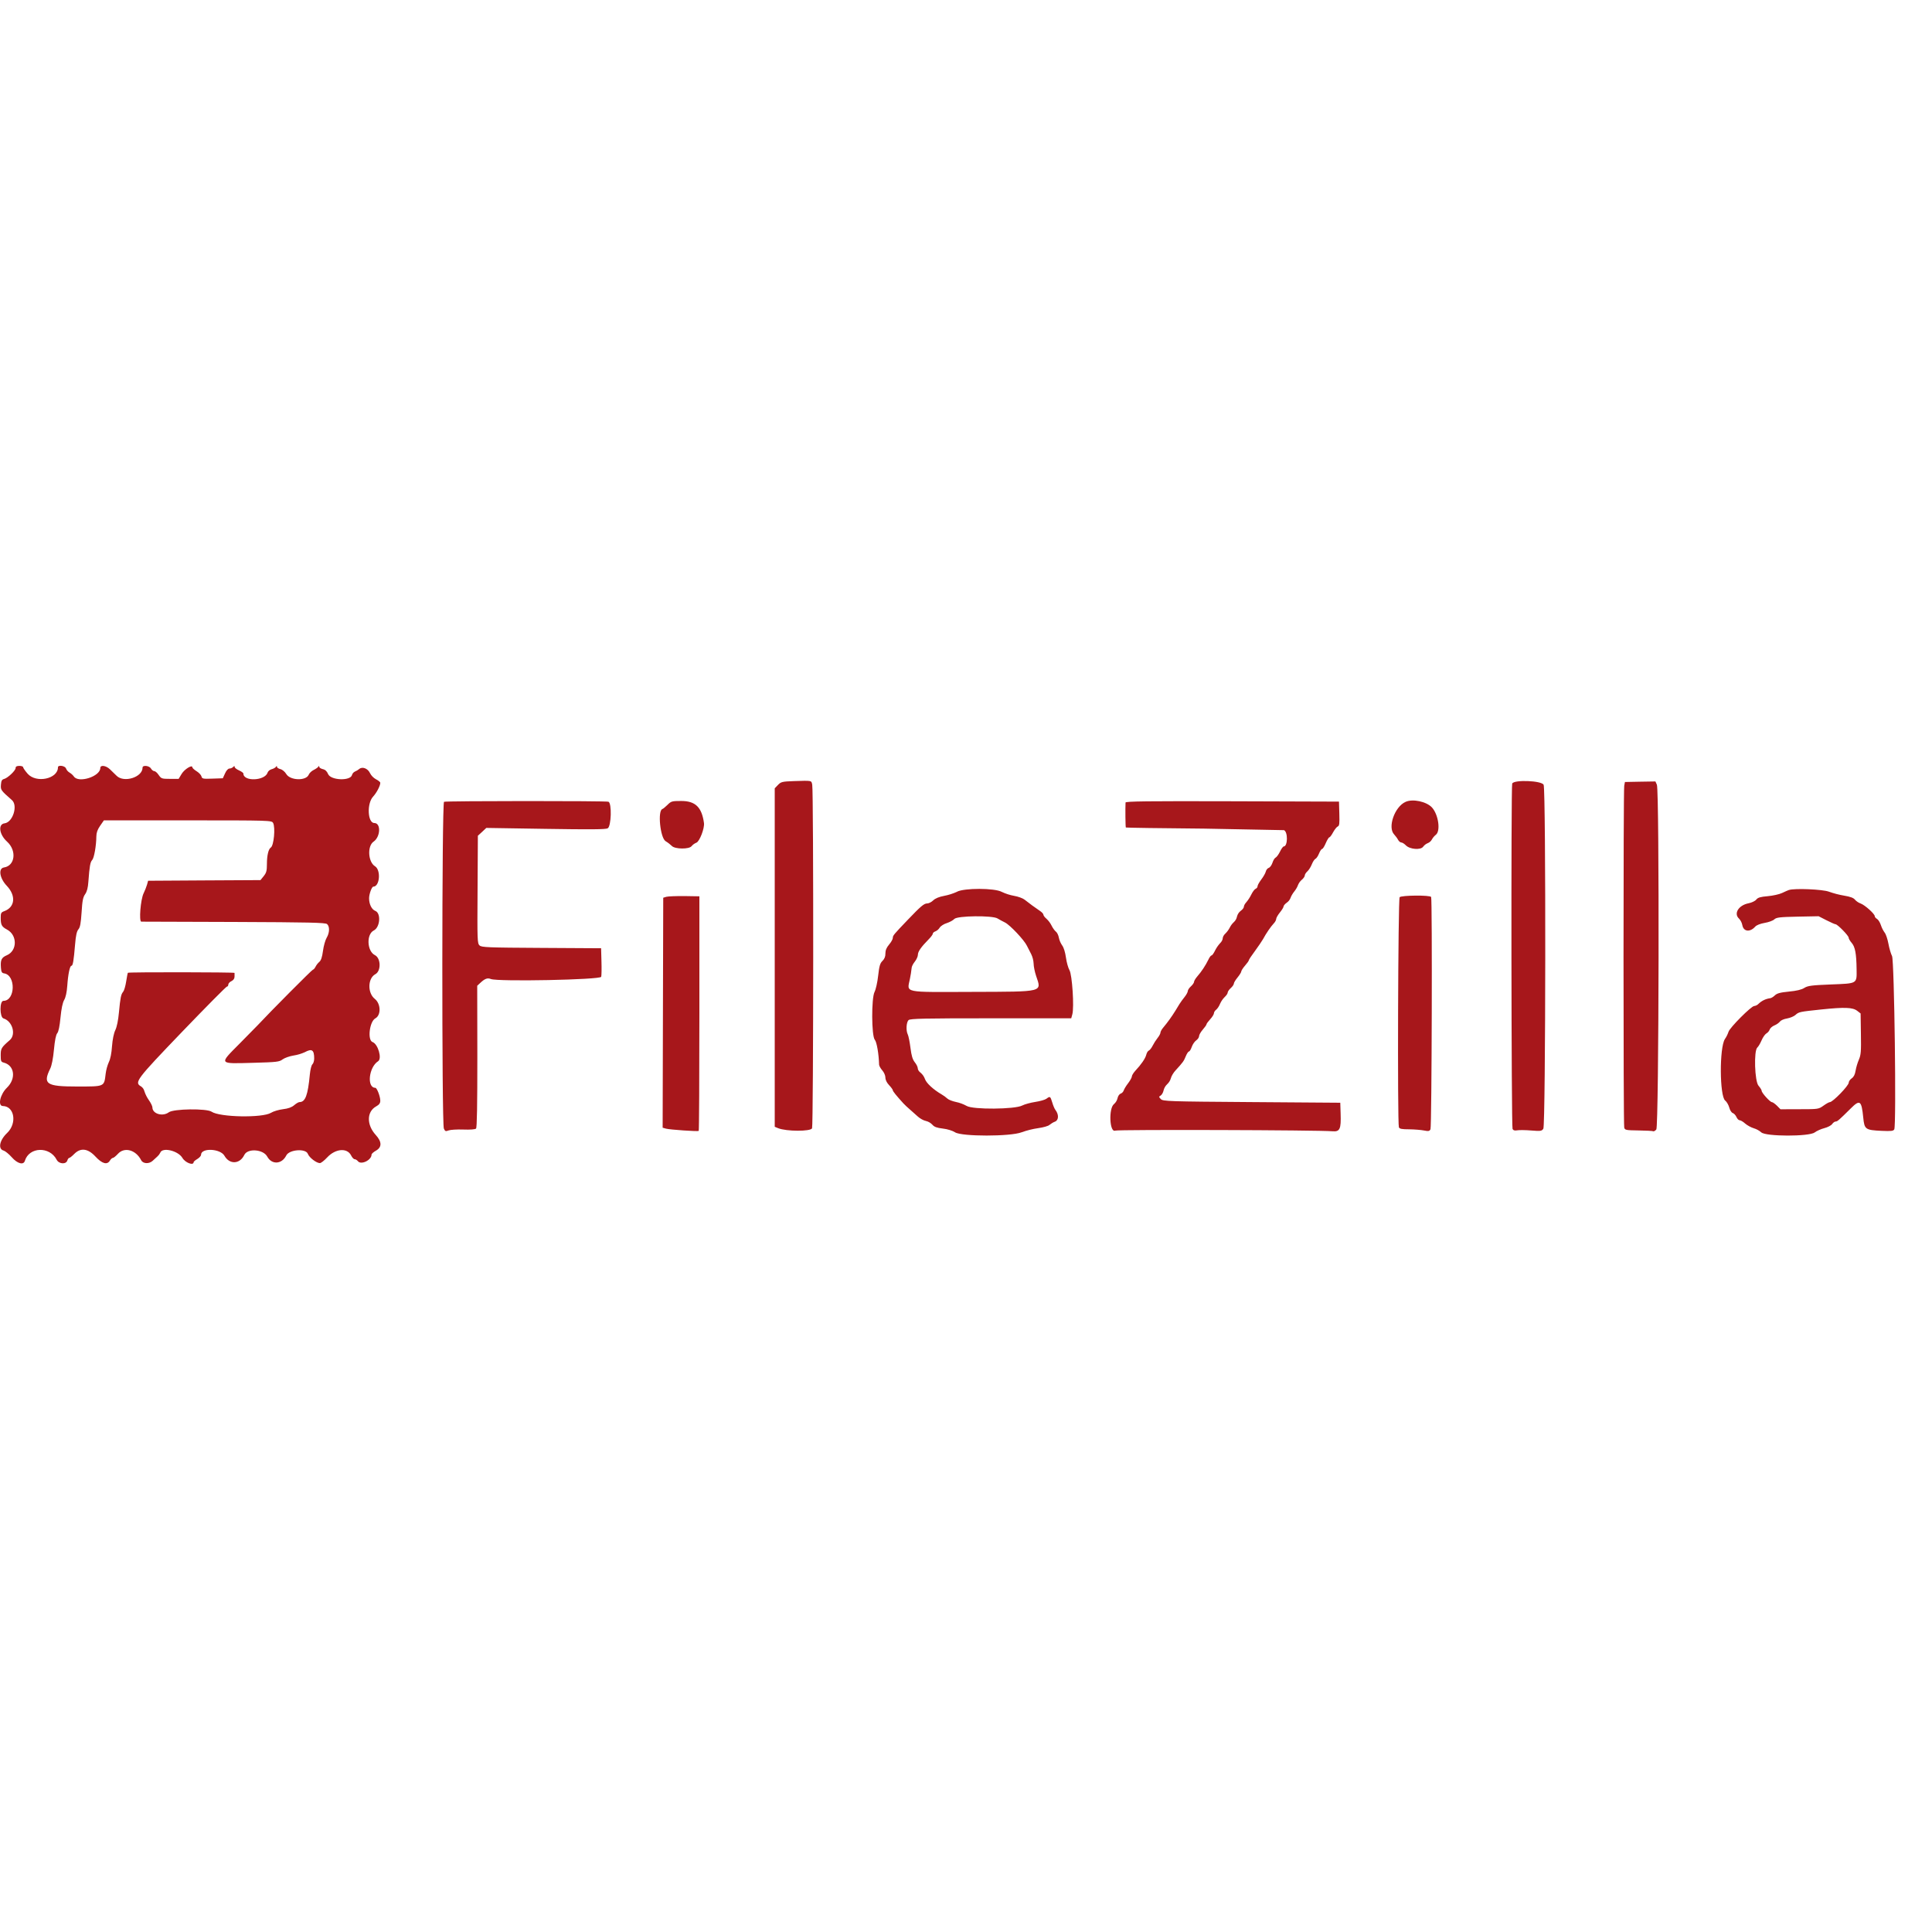
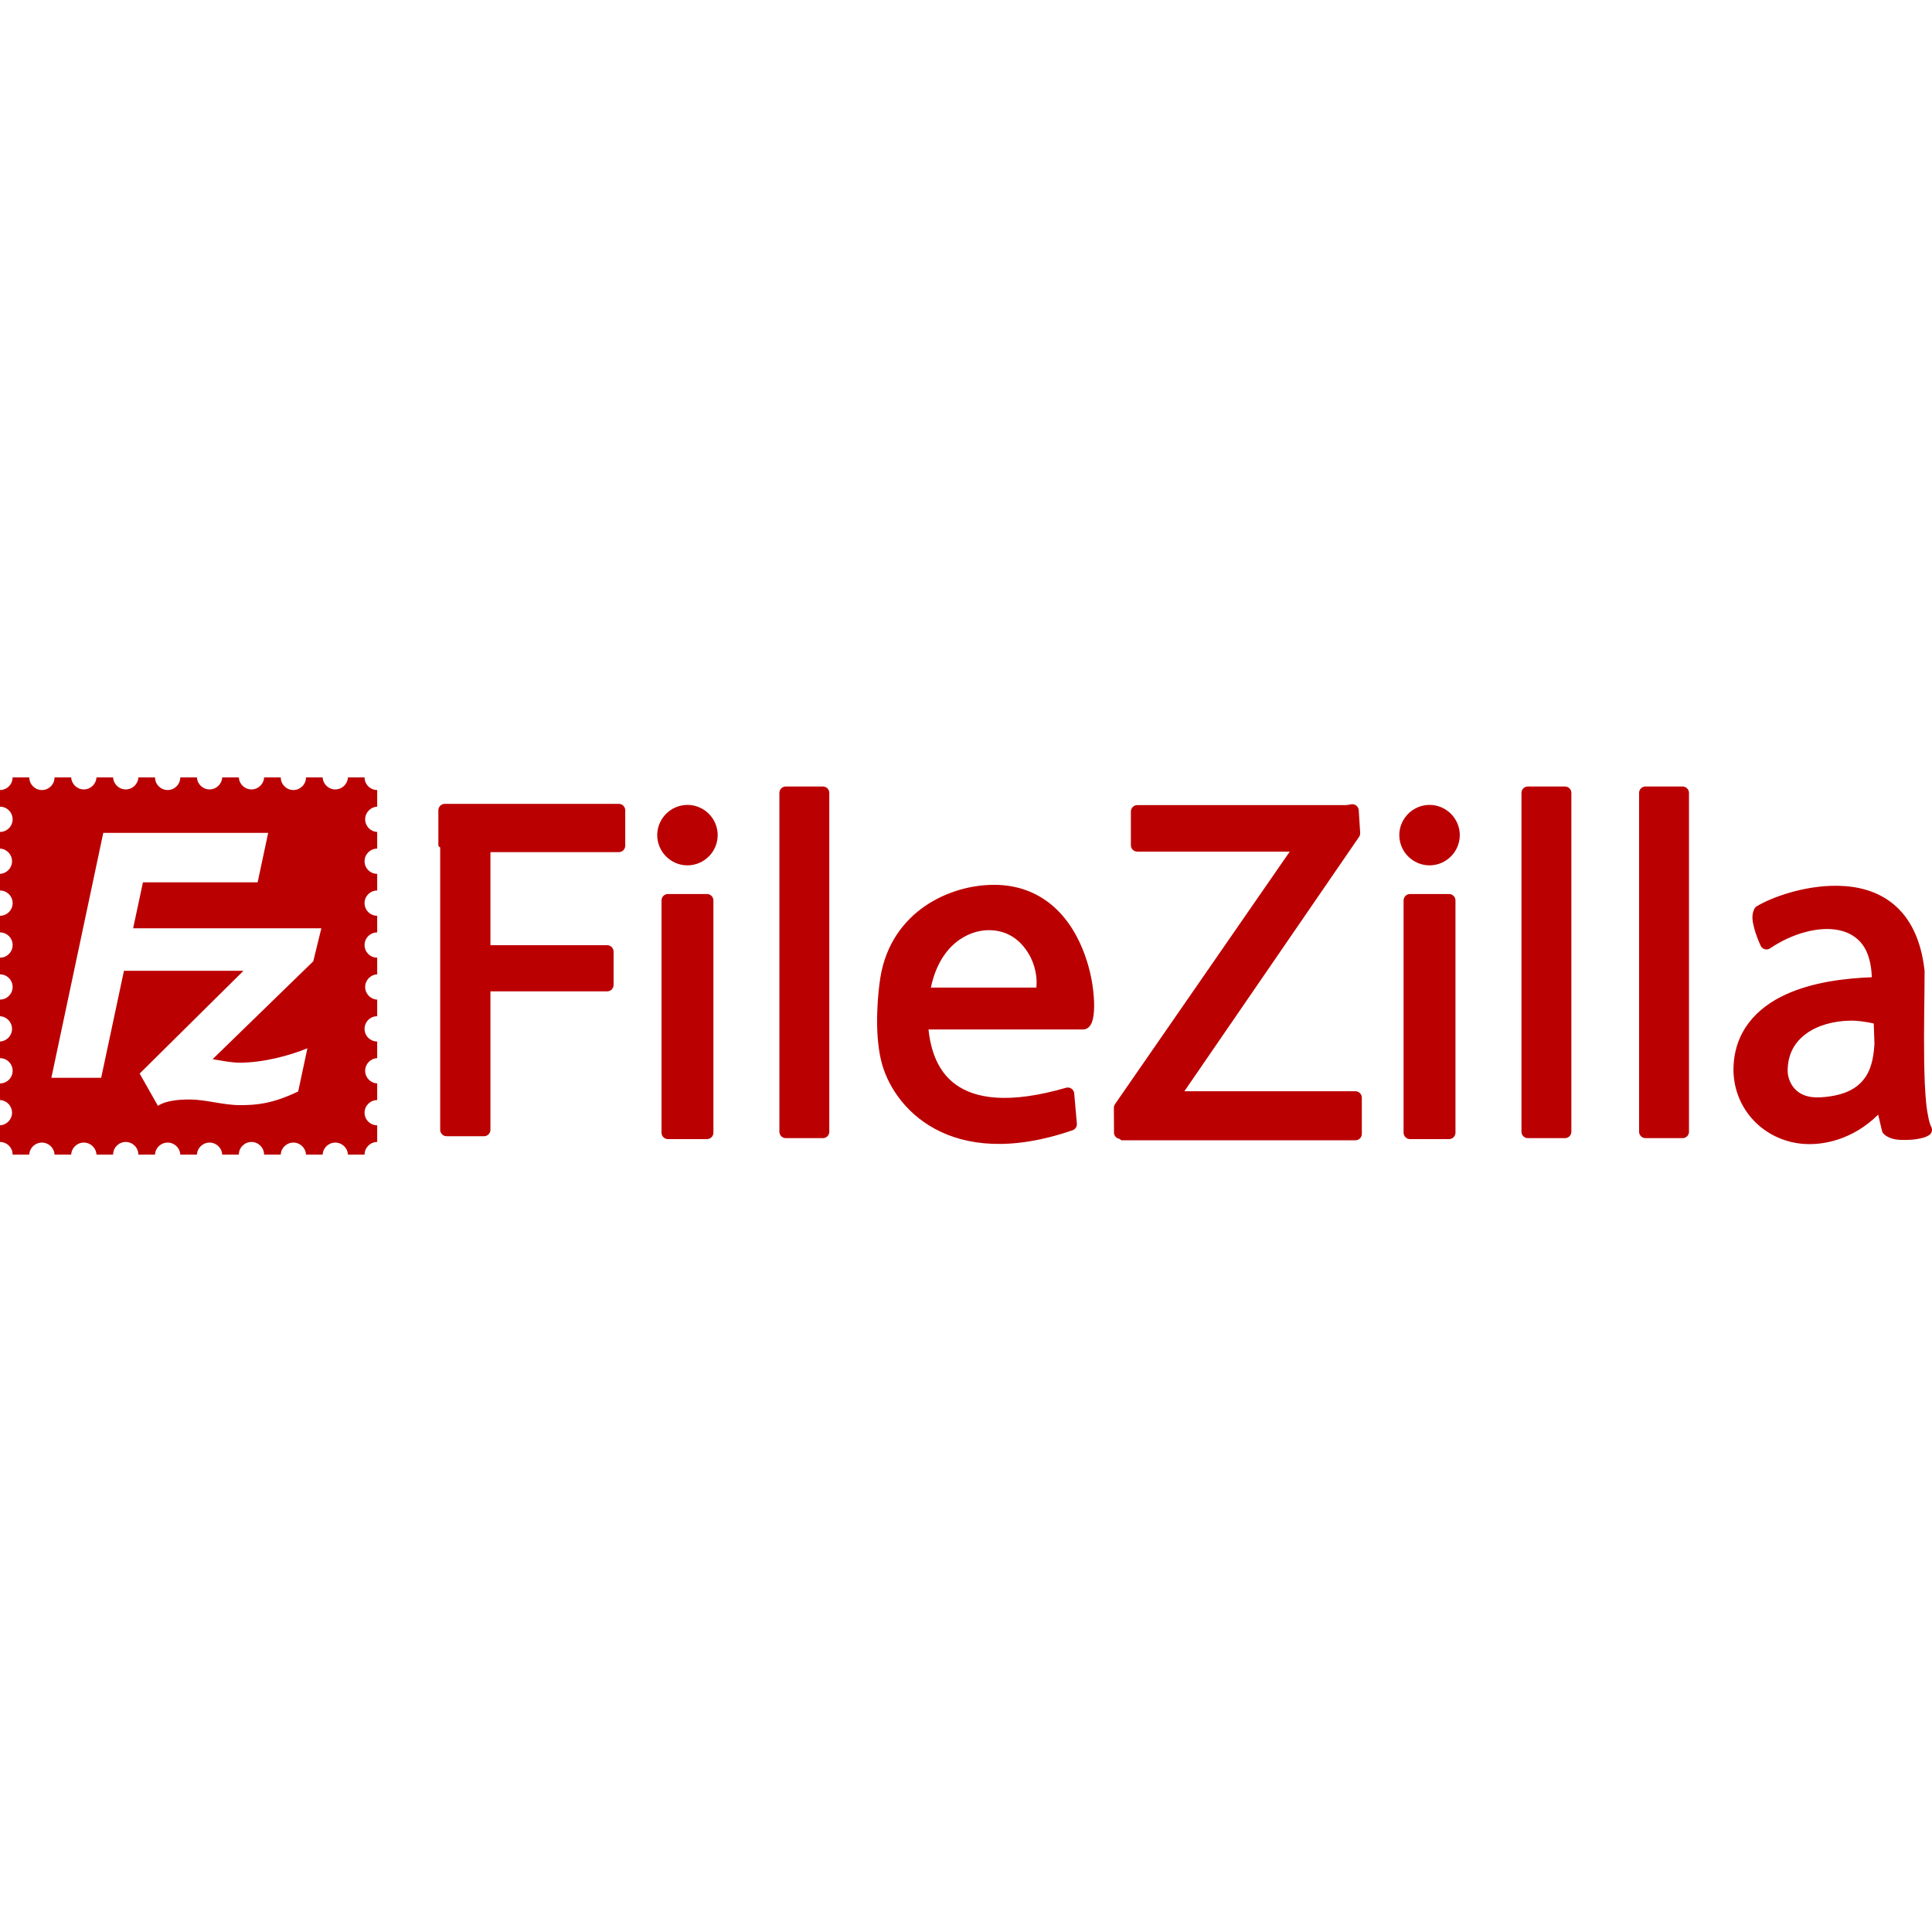
<svg xmlns="http://www.w3.org/2000/svg" viewBox="0 0 128 128">
-   <defs>
-     <clipPath id="a">
-       <path d="M0 50h128v28H0Zm0 0" />
-     </clipPath>
-     <clipPath id="b">
-       <path d="M143.055 66.453c0-12.05-56.153-21.82-125.422-21.82-69.266 0-125.418 9.77-125.418 21.82s56.152 21.82 125.418 21.82c69.27 0 125.422-9.77 125.422-21.82Zm0 0" />
-     </clipPath>
-   </defs>
-   <g clip-path="url(#a)">
-     <g clip-path="url(#b)">
-       <path d="M1.035 50.883c0 .168-.523.664-.765.726-.141.036-.188.121-.208.38-.027.347-.007.374.731 1.023.406.36.055 1.468-.488 1.535-.45.055-.36.742.164 1.215.652.593.531 1.601-.207 1.71-.39.06-.29.72.195 1.223.617.657.535 1.414-.176 1.672-.203.074-.234.13-.234.426 0 .484.062.602.418.793.691.367.687 1.398-.008 1.7-.363.155-.437.312-.395.839.02.27.063.34.208.363.789.117.75 1.82-.043 1.82-.262 0-.254 1.083.003 1.165.594.18.848 1.062.418 1.437-.562.488-.601.555-.601 1.004 0 .39.02.441.207.488.715.188.824 1.059.207 1.66-.457.446-.625 1.211-.27 1.215.77.016.95 1.149.282 1.785-.508.481-.621 1.067-.23 1.168.105.032.347.227.538.442.375.426.778.535.867.234.286-.93 1.641-.972 2.106-.07.148.289.621.32.707.05.027-.093.086-.171.125-.171.039 0 .187-.113.328-.258.426-.434.91-.375 1.414.172.442.476.774.566.957.258.059-.094.145-.172.192-.172.05 0 .199-.121.332-.266.43-.48 1.191-.273 1.546.422.122.234.516.254.754.04l.317-.29a.808.808 0 0 0 .187-.242c.125-.395 1.184-.149 1.473.336.187.32.738.527.742.281 0-.035.113-.133.246-.21.137-.083.246-.204.246-.278 0-.473 1.278-.418 1.551.066.336.59 1.016.563 1.316-.058.22-.454 1.258-.375 1.52.113.3.55.965.512 1.258-.074.195-.399 1.293-.48 1.43-.11.09.246.57.614.8.614.07 0 .29-.168.485-.38.547-.585 1.324-.648 1.582-.128.066.136.172.25.234.25.063 0 .156.058.215.129.21.27.906-.067.906-.438 0-.05.13-.168.29-.258.405-.226.398-.59-.012-1.039-.614-.672-.606-1.539.02-1.89.21-.118.28-.215.28-.383 0-.277-.222-.852-.328-.852-.578 0-.437-1.363.184-1.761.273-.176-.008-1.141-.367-1.27-.352-.121-.204-1.36.183-1.57.39-.211.367-.969-.035-1.29-.492-.39-.473-1.363.035-1.636.39-.207.371-1.063-.027-1.262-.527-.261-.578-1.383-.074-1.636.418-.211.488-1.145.097-1.297-.238-.094-.41-.442-.41-.832 0-.286.18-.774.281-.774.426 0 .516-1.101.11-1.351-.461-.286-.52-1.336-.094-1.63.46-.316.5-1.234.05-1.234-.445 0-.507-1.293-.081-1.75.234-.254.476-.715.476-.914 0-.05-.125-.152-.277-.23a.989.989 0 0 1-.406-.414c-.145-.313-.512-.45-.719-.266a1.105 1.105 0 0 1-.277.164.372.372 0 0 0-.196.23c-.101.407-1.406.356-1.582-.062-.078-.187-.191-.293-.351-.328-.13-.031-.235-.098-.235-.156 0-.07-.02-.074-.062-.004-.031.05-.172.148-.309.215-.136.066-.285.207-.328.316-.176.418-1.223.387-1.484-.043-.094-.156-.262-.297-.39-.328-.134-.031-.231-.102-.231-.156 0-.074-.016-.074-.063 0-.035.054-.16.129-.285.16-.121.031-.242.133-.27.223-.168.55-1.605.613-1.605.066 0-.047-.133-.14-.29-.21-.16-.071-.288-.173-.288-.227 0-.079-.024-.079-.098 0a.4.4 0 0 1-.246.105c-.09 0-.207.125-.293.32l-.148.325-.684.023c-.629.023-.691.012-.73-.148-.024-.094-.172-.25-.325-.344-.152-.094-.28-.211-.28-.258 0-.195-.516.121-.708.434l-.2.332h-.57c-.538 0-.581-.012-.75-.254-.093-.145-.226-.258-.292-.258-.063 0-.164-.078-.22-.172-.112-.195-.558-.242-.558-.063 0 .645-1.246 1.028-1.726.536l-.442-.43c-.265-.25-.632-.293-.632-.078 0 .558-1.438 1.02-1.75.562a.996.996 0 0 0-.286-.258.563.563 0 0 1-.234-.269c-.055-.184-.535-.258-.535-.082 0 .77-1.445 1.074-2.012.422-.164-.188-.297-.383-.297-.43 0-.047-.113-.086-.246-.086-.172 0-.25.043-.25.137m123.8.383c-.065.105.165.207.286.129.047-.032.067-.094.04-.137-.063-.106-.263-.102-.325.008m1.812 0c-.062.105.165.207.286.129.05-.032.066-.094.043-.137-.067-.106-.266-.102-.329.008m-2.21.398c-.083.086-.07.375.019.375.106 0 .188-.277.106-.363-.036-.04-.094-.043-.126-.012m-71.84.09c-.773.027-.855.047-1.054.254l-.215.223v22.425l.227.094c.543.219 2.148.223 2.246.008.094-.219.105-22.3.011-22.762-.058-.293 0-.281-1.218-.242m47.593.164c-.082.223-.058 22.73.024 22.883.05.094.144.121.309.09.132-.024.546-.02.925.011.63.051.7.04.805-.117.156-.23.176-22.433.02-22.785-.122-.281-1.98-.351-2.082-.082m7.421.148c-.062.32-.062 22.399 0 22.641.043.168.106.18.954.192.5.007.937.03.972.054.035.02.125-.031.2-.117.175-.203.21-22.441.038-22.84l-.097-.219-1.008.016-1.012.02-.047.25m17.754.601c-.02.324-.011.653.016.73.098.297.152-.18.086-.753l-.067-.563-.035.586m2.293-.183c-.054.363.016.859.114.796.093-.062.093-.816 0-.968-.047-.078-.082-.028-.114.172m-98.238.644c-.145.059-.152 21.324-.012 21.649.082.183.117.199.309.125.12-.047.558-.075.976-.06.465.017.793-.007.848-.065.063-.063.086-1.551.086-4.778l-.008-4.683.188-.176c.316-.297.488-.363.718-.27.461.184 7.262.051 7.309-.148.023-.094.031-.559.016-1.031l-.024-.86-3.953-.023c-3.559-.02-3.965-.035-4.101-.164-.145-.137-.153-.336-.13-3.703l.02-3.563.281-.258.278-.261 3.933.062c2.934.047 3.977.04 4.11-.035.238-.133.281-1.672.05-1.762-.156-.062-10.75-.058-10.898.004m14.813.2c-.141.136-.293.265-.344.28-.324.114-.14 1.91.215 2.13.144.085.328.23.414.316.207.219 1.152.226 1.308.012a.812.812 0 0 1 .32-.23c.212-.083.547-.958.5-1.302-.144-1.047-.57-1.46-1.5-1.46-.617 0-.675.015-.913.253m30.343-.148c-.02.379-.007 1.629.02 1.652.015.016 2.347.051 5.18.074l5.296.102c.27.113.254 1.078-.015 1.078-.043 0-.16.156-.25.348-.094.191-.227.367-.29.394-.062.028-.156.176-.206.336-.051.157-.16.313-.243.34-.085.027-.175.137-.199.246-.027.11-.16.344-.297.524-.136.18-.25.382-.25.449 0 .066-.054.14-.125.168-.074.031-.203.203-.293.39-.09.18-.199.352-.328.504-.09.094-.16.227-.16.297 0 .067-.09.188-.203.266a.692.692 0 0 0-.254.387.672.672 0 0 1-.2.359 1.231 1.231 0 0 0-.276.367c-.079.149-.18.29-.301.406-.094.082-.168.223-.168.309 0 .09-.078.234-.176.324a2.174 2.174 0 0 0-.332.485c-.086.18-.191.324-.234.324-.047 0-.137.125-.207.277-.2.406-.45.785-.743 1.121-.113.133-.207.29-.207.352 0 .058-.093.195-.207.297-.113.101-.207.242-.207.312s-.101.258-.226.41a5.346 5.346 0 0 0-.328.453l-.262.43a9.736 9.736 0 0 1-.813 1.129c-.101.117-.183.266-.183.332 0 .063-.086.227-.195.36-.122.16-.231.331-.325.511-.074.149-.187.29-.25.317-.066.027-.14.152-.172.285-.062.242-.328.633-.73 1.062-.121.133-.223.301-.223.371 0 .067-.113.27-.246.446-.137.175-.265.39-.293.48a.36.36 0 0 1-.203.211c-.086.027-.18.164-.207.305a.748.748 0 0 1-.23.383c-.368.27-.301 1.91.074 1.761.195-.078 13.508-.039 14.39.043.497.043.582-.14.547-1.164l-.023-.726-5.871-.043c-5.524-.04-5.88-.051-6.02-.2-.136-.144-.136-.16-.008-.234.075-.047.165-.2.192-.34a.84.84 0 0 1 .238-.41.85.85 0 0 0 .246-.398c.035-.141.172-.371.309-.516.488-.535.55-.617.676-.934.07-.175.168-.32.21-.32.047 0 .13-.137.188-.305.059-.168.191-.359.293-.43.105-.074.191-.199.191-.28 0-.083.11-.278.246-.434.137-.156.247-.313.247-.352 0-.039.109-.187.246-.336.136-.148.246-.328.246-.394 0-.07.066-.176.148-.238.082-.063.196-.235.254-.383.074-.168.176-.32.305-.45.11-.101.203-.234.203-.296 0-.063.09-.2.203-.301.117-.102.207-.238.207-.297 0-.063.11-.246.246-.41.133-.164.246-.344.246-.399.004-.058.114-.23.25-.386.137-.157.25-.313.25-.352 0-.039.18-.312.403-.61.218-.296.46-.656.539-.792.203-.38.515-.832.703-1.032.094-.093.168-.234.168-.304 0-.07.11-.262.242-.426.133-.164.246-.344.246-.402.004-.059.098-.168.207-.246a.692.692 0 0 0 .258-.325c.031-.101.14-.293.246-.422.105-.128.215-.32.246-.425a.915.915 0 0 1 .254-.352c.105-.086.195-.215.195-.281 0-.07.078-.191.172-.274.094-.085.227-.292.293-.464.07-.176.176-.336.238-.364.063-.023.172-.183.239-.351.066-.164.16-.305.203-.305.047 0 .156-.172.246-.387.09-.21.2-.386.238-.386.04 0 .153-.149.25-.336.102-.184.239-.356.309-.383.105-.043.12-.195.101-.848l-.023-.797-7.07-.023c-5.625-.016-7.07 0-7.075.086m18.559-.047c-.727.32-1.207 1.695-.758 2.16.09.098.207.254.258.352.05.097.148.18.215.18.066 0 .2.085.3.187.258.27.989.328 1.15.09a.714.714 0 0 1 .296-.23.542.542 0 0 0 .281-.247c.067-.12.153-.222.258-.308.332-.246.176-1.348-.258-1.817-.363-.387-1.265-.582-1.742-.367m31.246.54c0 .167.09.226.188.12.066-.066-.02-.289-.114-.289-.039 0-.074.074-.074.172m.43.527c.043.133.23.16.234.032.004-.051-.055-.102-.133-.118-.086-.02-.12.016-.101.086m-106.707.325c.16.312.05 1.503-.153 1.632-.156.098-.257.532-.257 1.082 0 .461-.036.586-.211.809l-.215.266-3.723.02-3.723.023-.07.257a4.227 4.227 0 0 1-.226.57c-.204.415-.32 1.88-.153 1.883l6.14.02c4.97.02 6.056.043 6.165.14.184.157.172.575-.027.91-.09.15-.2.54-.243.868-.054.406-.128.629-.238.723a1.125 1.125 0 0 0-.254.324c-.054.105-.129.195-.172.195-.058 0-2.793 2.75-3.683 3.703-.04.043-.563.575-1.164 1.184-1.395 1.406-1.434 1.348.883 1.285 1.57-.043 1.738-.062 1.953-.227.132-.097.46-.214.73-.257.258-.04.508-.114.742-.22.47-.257.621-.151.621.419 0 .156-.054.328-.12.387-.063.054-.137.343-.169.675-.129 1.368-.297 1.825-.683 1.825-.067 0-.223.093-.356.207-.164.14-.386.222-.742.265-.281.035-.637.14-.793.239-.57.347-3.398.296-3.937-.075-.329-.222-2.516-.195-2.832.04-.41.304-1.086.101-1.086-.32 0-.083-.106-.306-.239-.49a2.27 2.27 0 0 1-.289-.573.553.553 0 0 0-.215-.325c-.476-.27-.355-.43 2.711-3.625 1.586-1.648 2.918-2.996 2.97-2.996.05 0 .089-.058.089-.133 0-.07.094-.175.207-.226.133-.067.207-.168.207-.3v-.247c0-.05-7.02-.059-7.066-.008-.016.016-.067.278-.114.578-.046.301-.136.606-.199.68-.144.168-.187.383-.281 1.379-.047.508-.137.953-.238 1.16-.102.211-.184.61-.22 1.07-.03.461-.109.852-.21 1.051a2.909 2.909 0 0 0-.211.774c-.105.867-.047.843-1.898.843-2.04 0-2.278-.16-1.774-1.187.098-.203.192-.672.246-1.258.059-.621.133-.988.219-1.086.086-.101.16-.46.215-1.039.058-.59.14-.984.242-1.16.105-.18.176-.512.207-.945.055-.786.172-1.325.277-1.325.094 0 .149-.32.239-1.398.05-.617.113-.887.222-1.016.114-.133.16-.386.211-1.129.047-.773.094-1 .235-1.199.12-.172.187-.422.214-.828.075-1.02.125-1.305.254-1.437.125-.133.27-.946.274-1.559.004-.254.074-.453.25-.707l.25-.36h5.558c5.418 0 5.567.004 5.649.169m107.672.167c.101.067.422.036.422-.042 0-.02-.118-.032-.266-.032-.184 0-.234.024-.156.075m-62.364 4.398c-.27.121-.55.21-.84.266-.335.062-.585.164-.726.296-.117.118-.3.207-.402.207-.211 0-.43.188-1.282 1.079-.941.984-.996 1.046-.996 1.203 0 .082-.109.281-.246.441-.176.207-.246.383-.246.598a.634.634 0 0 1-.195.488c-.16.156-.211.332-.285.98-.047.434-.157.918-.239 1.075-.214.418-.203 2.91.016 3.168.129.144.266.937.285 1.648.004.082.098.25.211.38.113.128.207.335.207.476 0 .152.09.34.246.504.137.144.246.296.246.34 0 .066.23.35.696.863.129.136.27.265.41.386l.554.493c.141.128.38.261.528.289a.869.869 0 0 1 .433.25c.122.144.293.207.688.254.309.035.648.14.816.25.446.285 3.664.285 4.41-.004a5.68 5.68 0 0 1 1.102-.274c.332-.047.668-.14.742-.215.114-.09.239-.168.371-.218.246-.102.258-.473.016-.782-.055-.07-.148-.293-.207-.496-.125-.406-.14-.418-.387-.234-.097.07-.433.164-.742.21-.312.048-.695.153-.855.235-.48.258-3.274.281-3.684.028a2.55 2.55 0 0 0-.711-.262c-.227-.047-.48-.145-.559-.219a2.364 2.364 0 0 0-.386-.281c-.555-.324-1.012-.746-1.106-1.02a.985.985 0 0 0-.289-.418c-.105-.07-.187-.199-.187-.289 0-.09-.09-.273-.2-.406-.144-.184-.218-.426-.285-.957-.05-.39-.129-.785-.175-.875-.133-.262-.102-.828.054-.961.11-.098 1.067-.117 5.453-.117h5.32l.071-.258c.133-.465-.008-2.625-.188-2.93-.085-.148-.19-.523-.234-.84-.047-.343-.144-.66-.246-.796a1.447 1.447 0 0 1-.223-.516c-.027-.164-.117-.344-.195-.402-.078-.059-.21-.239-.289-.403a1.591 1.591 0 0 0-.344-.457c-.11-.09-.195-.207-.195-.261 0-.055-.102-.168-.227-.25a17.007 17.007 0 0 1-1.02-.747c-.116-.093-.433-.21-.698-.253a3.291 3.291 0 0 1-.813-.262c-.48-.262-2.488-.266-2.973-.008m55.118-.117c-.067.023-.27.113-.454.2-.18.085-.605.179-.949.21-.476.04-.648.09-.754.223-.074.097-.308.207-.511.246-.664.129-1.004.683-.63 1.02.11.12.184.269.216.429.078.434.507.484.851.102.086-.102.34-.2.625-.25.262-.043.55-.149.637-.23.14-.134.36-.161 1.555-.185l1.386-.027.52.266c.285.144.555.265.601.265.13 0 .868.754.868.887 0 .066.09.219.199.344.23.262.316.715.328 1.742.012.984.078.945-1.7 1.016-1.284.05-1.538.086-1.765.23-.176.113-.508.195-1.016.242-.593.059-.793.114-.941.258-.102.098-.246.184-.32.184-.278.039-.54.164-.746.36a.492.492 0 0 1-.297.155c-.192 0-1.621 1.434-1.7 1.707-.058.172-.14.336-.242.485-.367.566-.351 3.777.02 4.07.101.078.223.29.27.461.046.176.148.34.234.367.082.028.191.145.242.262.05.117.148.215.21.215.067 0 .235.097.372.222.14.121.395.258.566.309.184.055.352.148.5.273.293.278 3.168.286 3.536.004.128-.097.414-.226.64-.285.227-.058.457-.18.52-.273.062-.09.164-.164.226-.164.117 0 .223-.094 1.004-.868.61-.609.715-.53.828.606.078.785.137.828 1.23.879.618.027.763.012.825-.098.145-.273.004-11.195-.148-11.484-.075-.145-.184-.512-.239-.817-.058-.308-.168-.636-.246-.73a1.852 1.852 0 0 1-.254-.504c-.062-.184-.18-.367-.258-.41-.082-.047-.148-.125-.148-.18 0-.152-.648-.734-.934-.84a.978.978 0 0 1-.382-.257c-.086-.114-.305-.196-.704-.262a6.015 6.015 0 0 1-1.011-.262c-.418-.16-2.278-.238-2.656-.113m-74.372.45-.207.062-.02 7.617-.019 7.62.227.063c.266.07 2.105.196 2.164.149.023-.02.043-3.524.043-7.79v-7.753l-.988-.016c-.547-.004-1.082.016-1.196.047m48.578.027c-.105.11-.152 14.957-.05 15.243.043.105.183.136.683.136.344.004.79.04.98.078.298.059.368.047.43-.082.086-.168.125-15.25.043-15.39-.074-.13-1.96-.114-2.086.015m-26.64 1.41c.16.094.324.184.492.266.328.16 1.273 1.16 1.453 1.54.09.187.188.374.285.558.094.195.149.41.16.625 0 .18.075.547.165.816.367 1.09.558 1.043-4.211 1.059-4.676.015-4.34.086-4.149-.867.05-.235.086-.477.113-.715 0-.09.094-.278.207-.418.114-.14.208-.348.208-.461 0-.207.21-.512.718-1.027.149-.149.27-.313.27-.368 0-.05.074-.12.168-.152a.64.64 0 0 0 .289-.25c.066-.105.277-.242.472-.3.192-.063.415-.184.497-.274.195-.215 2.515-.242 2.859-.035m56.957 6.12.227.177.02 1.347c.019 1.172.003 1.39-.134 1.711-.097.234-.172.48-.219.734-.039.25-.12.41-.253.504-.11.075-.2.204-.2.286 0 .203-1.058 1.293-1.254 1.293-.054 0-.242.105-.421.234-.32.23-.348.234-1.586.234l-1.262.004-.234-.238c-.133-.129-.282-.234-.332-.234-.122 0-.68-.614-.68-.75 0-.055-.094-.207-.207-.336-.258-.29-.32-2.32-.082-2.532.07-.058.195-.273.281-.472.086-.203.23-.41.324-.465a.509.509 0 0 0 .215-.254c.027-.09.168-.215.317-.277a1.04 1.04 0 0 0 .367-.254c.054-.082.265-.172.465-.203.199-.036.449-.137.55-.227.235-.21.254-.215 1.727-.371 1.535-.16 2.078-.14 2.371.09" style="stroke:none;fill-rule:evenodd;fill:#a7171b;fill-opacity:1" />
-     </g>
-   </g>
+   <path fill="#bb0001" d="M.836 51.504c0 .22-.089.436-.244.592a.845.845 0 0 1-.592.246v1.103a.836.836 0 0 1 0 1.672v1.104a.838.838 0 0 1 0 1.674v1.103a.836.836 0 0 1 0 1.674v1.103a.836.836 0 0 1 0 1.674v1.104a.836.836 0 0 1 0 1.672v1.103a.838.838 0 0 1 0 1.674v1.103a.836.836 0 0 1 0 1.674v1.102a.838.838 0 0 1 0 1.674v1.103c.22 0 .436.09.592.246a.842.842 0 0 1 .244.592h1.103a.838.838 0 0 1 1.674 0h1.104a.838.838 0 0 1 1.674 0h1.103c0-.461.375-.838.836-.838.461 0 .836.377.836.838h1.104a.838.838 0 0 1 1.674 0h1.103a.838.838 0 0 1 1.674 0h1.103c0-.461.375-.838.836-.838.461 0 .836.377.836.838H18.6a.838.838 0 0 1 1.674 0h1.103a.838.838 0 0 1 1.674 0h1.103a.841.841 0 0 1 .836-.838v-1.103a.836.836 0 0 1 0-1.672v-1.104a.838.838 0 0 1 0-1.674v-1.103a.836.836 0 0 1 0-1.674v-1.101a.838.838 0 0 1 0-1.674v-1.104a.836.836 0 0 1 0-1.674v-1.103a.836.836 0 0 1 0-1.674v-1.103a.836.836 0 0 1 0-1.672v-1.104a.838.838 0 0 1 0-1.674v-1.103a.844.844 0 0 1-.592-.246.841.841 0 0 1-.244-.592h-1.103a.838.838 0 0 1-1.674 0h-1.104a.838.838 0 0 1-.835.838.838.838 0 0 1-.836-.838h-1.104a.838.838 0 0 1-1.674 0h-1.103a.838.838 0 0 1-1.674 0h-1.104a.838.838 0 0 1-.836.838.838.838 0 0 1-.836-.838H9.168a.838.838 0 0 1-1.674 0H6.391a.838.838 0 0 1-1.674 0H3.613a.838.838 0 0 1-.836.838.838.838 0 0 1-.836-.838H.836zm51.225.603a.425.425 0 0 0-.424.426V74.98a.425.425 0 0 0 .424.425h2.457a.425.425 0 0 0 .425-.425V52.533a.425.425 0 0 0-.425-.426H52.06zm49.166 0a.425.425 0 0 0-.426.426V74.98a.425.425 0 0 0 .426.425h2.457a.425.425 0 0 0 .423-.425V52.533a.425.425 0 0 0-.423-.426h-2.457zm7.793 0a.425.425 0 0 0-.426.426V74.98a.425.425 0 0 0 .426.425h2.455a.425.425 0 0 0 .425-.425V52.533a.425.425 0 0 0-.425-.426h-2.455zm-79.551 1.15a.425.425 0 0 0-.426.425v2.347a.425.425 0 0 0 .12.12v18.703a.425.425 0 0 0 .425.425h2.478a.425.425 0 0 0 .426-.425V65.68h7.735a.425.425 0 0 0 .425-.426v-2.207a.425.425 0 0 0-.425-.426h-7.735v-6.166h8.506a.425.425 0 0 0 .426-.426v-2.347a.425.425 0 0 0-.426-.424h-11.53zm60.06.03-.328.053H75.348a.425.425 0 0 0-.424.424v2.234a.425.425 0 0 0 .424.424h10.101L73.871 73.154a.425.425 0 0 0-.074.244l.008 1.674a.425.425 0 0 0 .37.381.425.425 0 0 0 .126.094h15.498a.425.425 0 0 0 .426-.426v-2.398a.425.425 0 0 0-.426-.426h-11.33l11.572-16.85a.425.425 0 0 0 .074-.267l-.094-1.5a.425.425 0 0 0-.492-.393zm-43.984.04a2.01 2.01 0 0 0-2.002 2.003c0 1.1.901 2.002 2.002 2.002a2.01 2.01 0 0 0 2.004-2.002 2.01 2.01 0 0 0-2.004-2.004zm49.166 0a2.01 2.01 0 0 0-2.004 2.003 2.01 2.01 0 0 0 2.004 2.002 2.01 2.01 0 0 0 2.004-2.002 2.01 2.01 0 0 0-2.004-2.004zM6.84 55.181h10.927l-.698 3.277H9.47l-.65 3.045h12.47l-.535 2.185-6.668 6.485c.604.093 1.185.232 1.812.232 1.526 0 3.282-.465 4.467-.953l-.61 2.86c-1.743.836-2.813.906-3.857.906-1.138 0-2.23-.373-3.345-.373-.628 0-1.534.048-2.092.42l-1.209-2.139 6.879-6.81H8.213l-1.51 7.09h-3.3l3.439-16.225zm59.026 3.441c-1.46 0-3.143.424-4.576 1.404-1.433.98-2.606 2.537-2.96 4.721-.154.942-.429 3.543.048 5.527.368 1.532 1.486 3.387 3.56 4.514 2.074 1.127 5.08 1.49 9.123.094a.425.425 0 0 0 .284-.44l-.176-2.005a.425.425 0 0 0-.541-.37c-3.818 1.106-6.042.717-7.332-.23-1.165-.855-1.634-2.234-1.78-3.631h10.24c.243 0 .418-.168.499-.299.08-.13.12-.26.154-.408.067-.295.09-.662.078-1.096a10.393 10.393 0 0 0-.613-3.134c-.41-1.14-1.056-2.294-2.035-3.174-.98-.881-2.301-1.473-3.973-1.473zm55.889.063c-2.277-.034-4.452.804-5.36 1.355a.425.425 0 0 0-.158.166c-.217.418-.13.847-.021 1.27.108.422.28.844.43 1.177a.425.425 0 0 0 .626.178c1.474-1 3.252-1.481 4.559-1.205.653.138 1.186.445 1.574.97.356.483.574 1.2.608 2.147-1.74.071-3.856.31-5.664 1.125-1.955.882-3.527 2.5-3.502 5.092a.425.425 0 0 0 0 .006c.066 2.565 2.009 4.56 4.521 4.81 1.397.14 3.4-.274 5.067-1.93l.251 1.073a.425.425 0 0 0 .13.22c.428.385 1 .397 1.556.383a4.62 4.62 0 0 0 .791-.085c.242-.05.449-.103.643-.229a.425.425 0 0 0 .138-.566c-.108-.192-.254-.798-.332-1.575-.078-.776-.115-1.744-.13-2.771-.032-2.054.027-4.35.027-5.942a.425.425 0 0 0-.002-.046c-.229-2.107-.999-3.532-2.067-4.41-1.067-.879-2.395-1.194-3.685-1.213zm-77.504.546a.425.425 0 0 0-.424.426v15.385a.425.425 0 0 0 .424.426h2.588a.425.425 0 0 0 .426-.426V59.658a.425.425 0 0 0-.426-.426h-2.588zm49.166 0a.425.425 0 0 0-.426.426v15.385a.425.425 0 0 0 .426.426h2.588a.425.425 0 0 0 .424-.426V59.658a.425.425 0 0 0-.424-.426h-2.588zM65.51 61.625c1.27 0 2.114.684 2.642 1.566.462.771.58 1.648.508 2.239h-6.986c.593-2.844 2.475-3.805 3.836-3.805zm57.054 5.996c.521-.01 1.054.076 1.577.186l.046 1.355c-.044.696-.145 1.533-.6 2.2-.456.67-1.261 1.232-2.948 1.337-.9.057-1.417-.214-1.746-.576a1.845 1.845 0 0 1-.457-1.228c.021-1.103.488-1.868 1.232-2.413.744-.544 1.786-.84 2.896-.86z" />
</svg>
